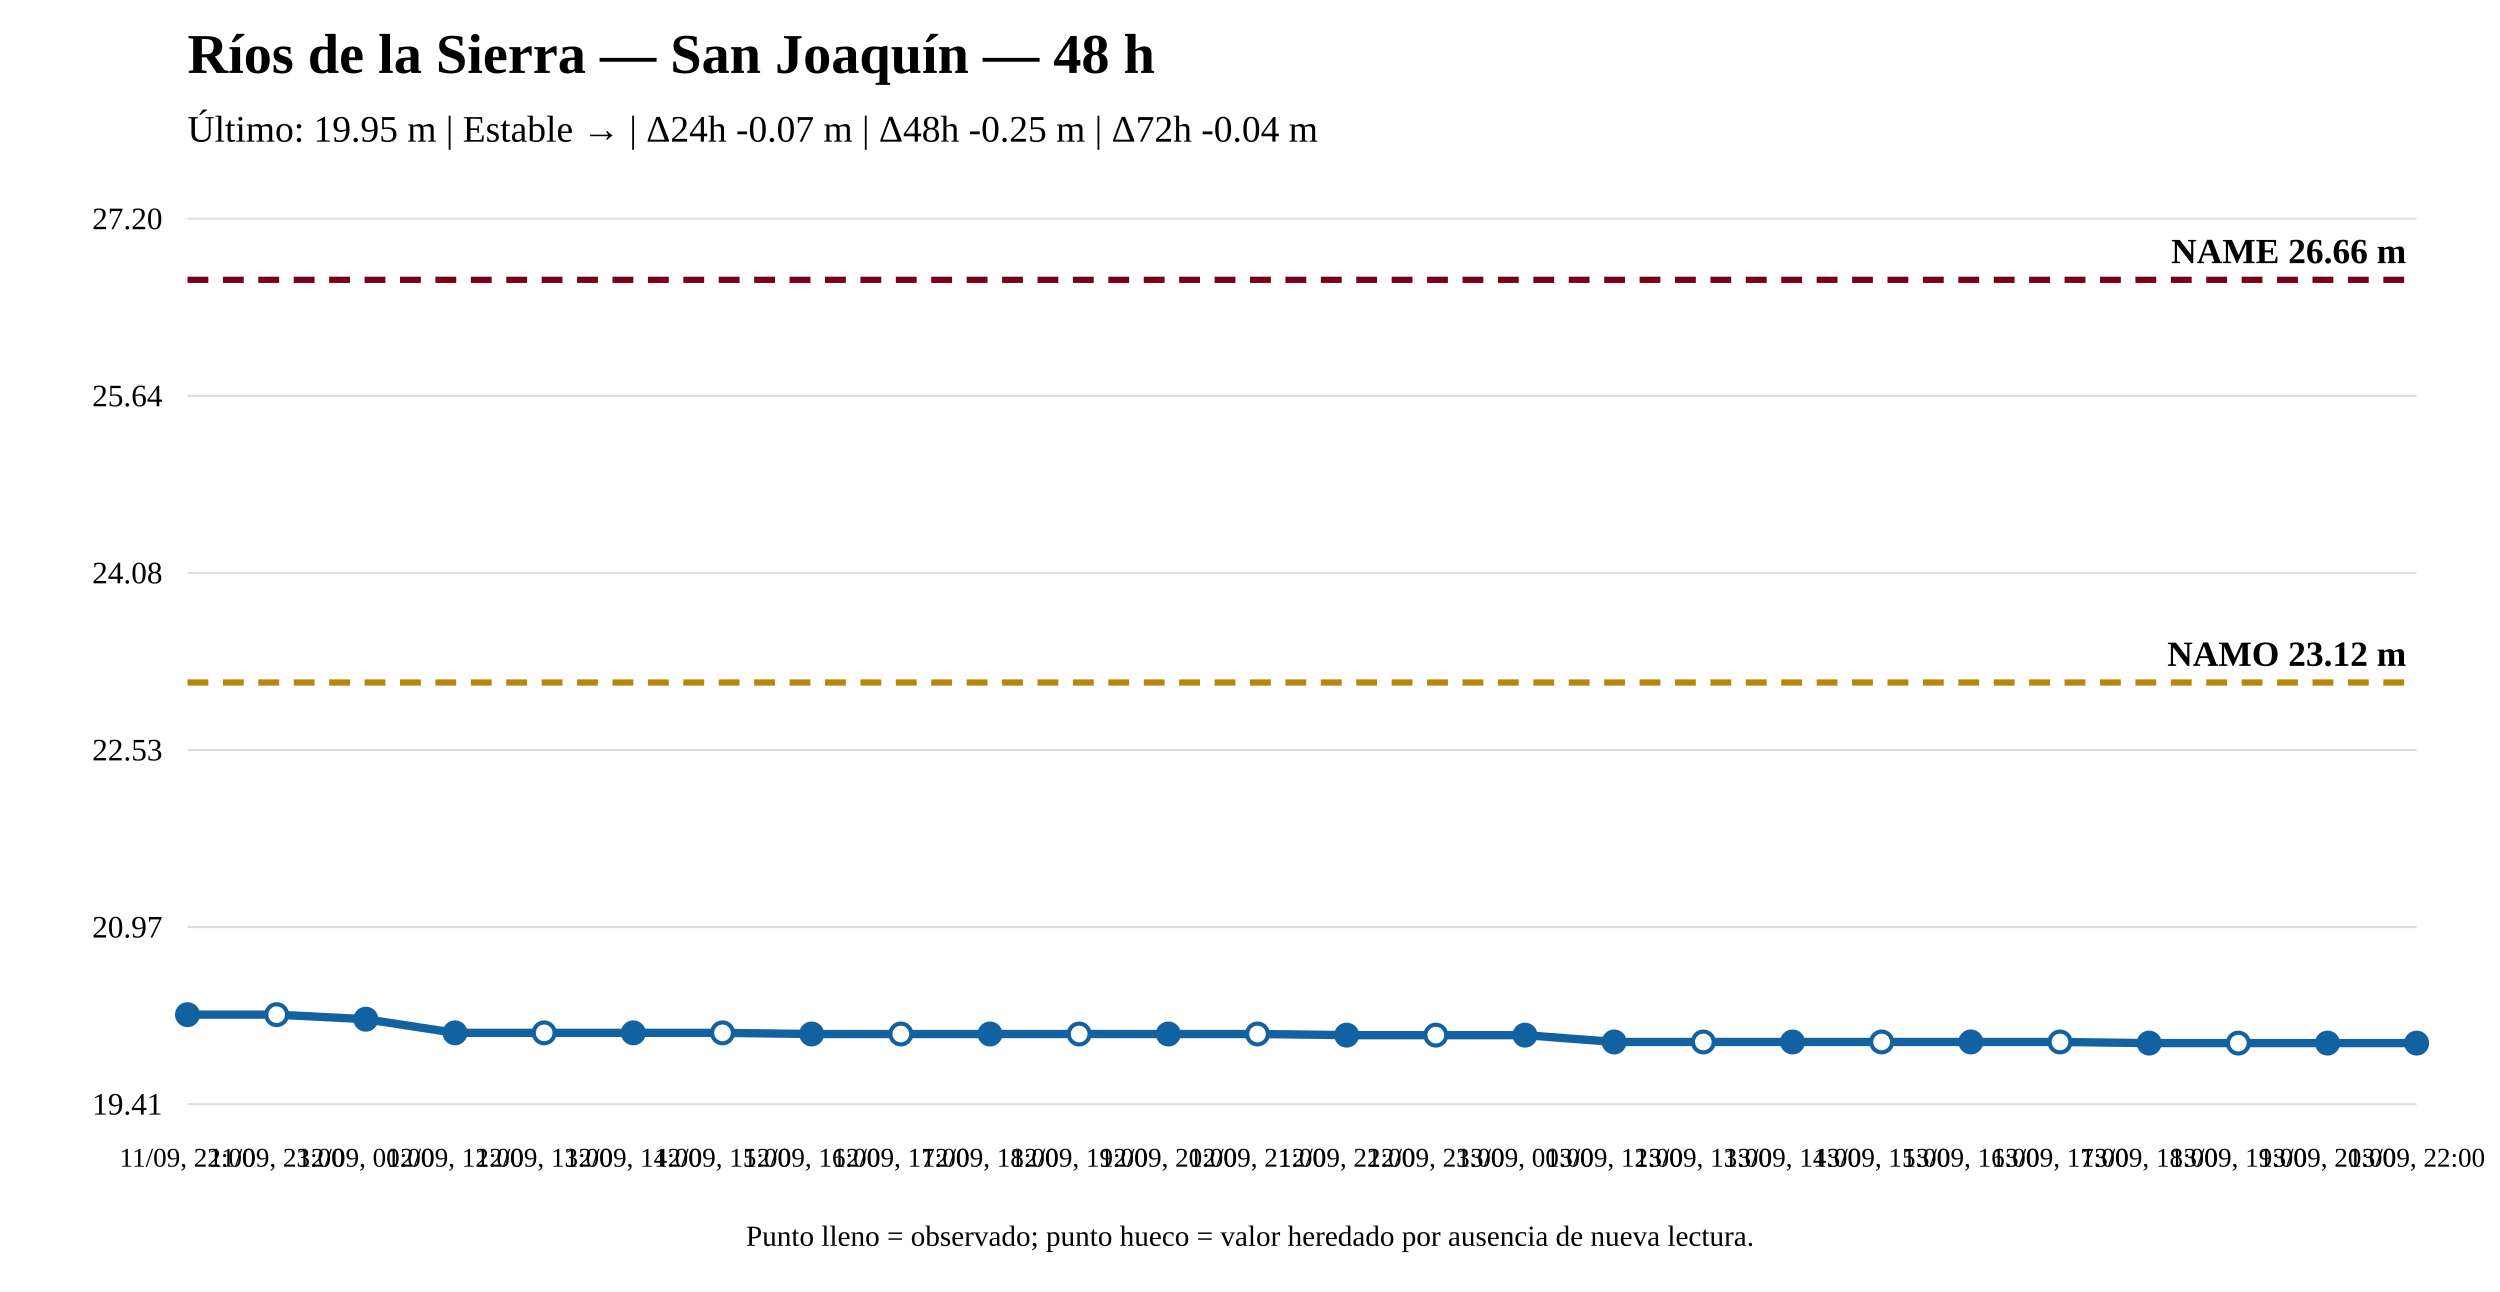
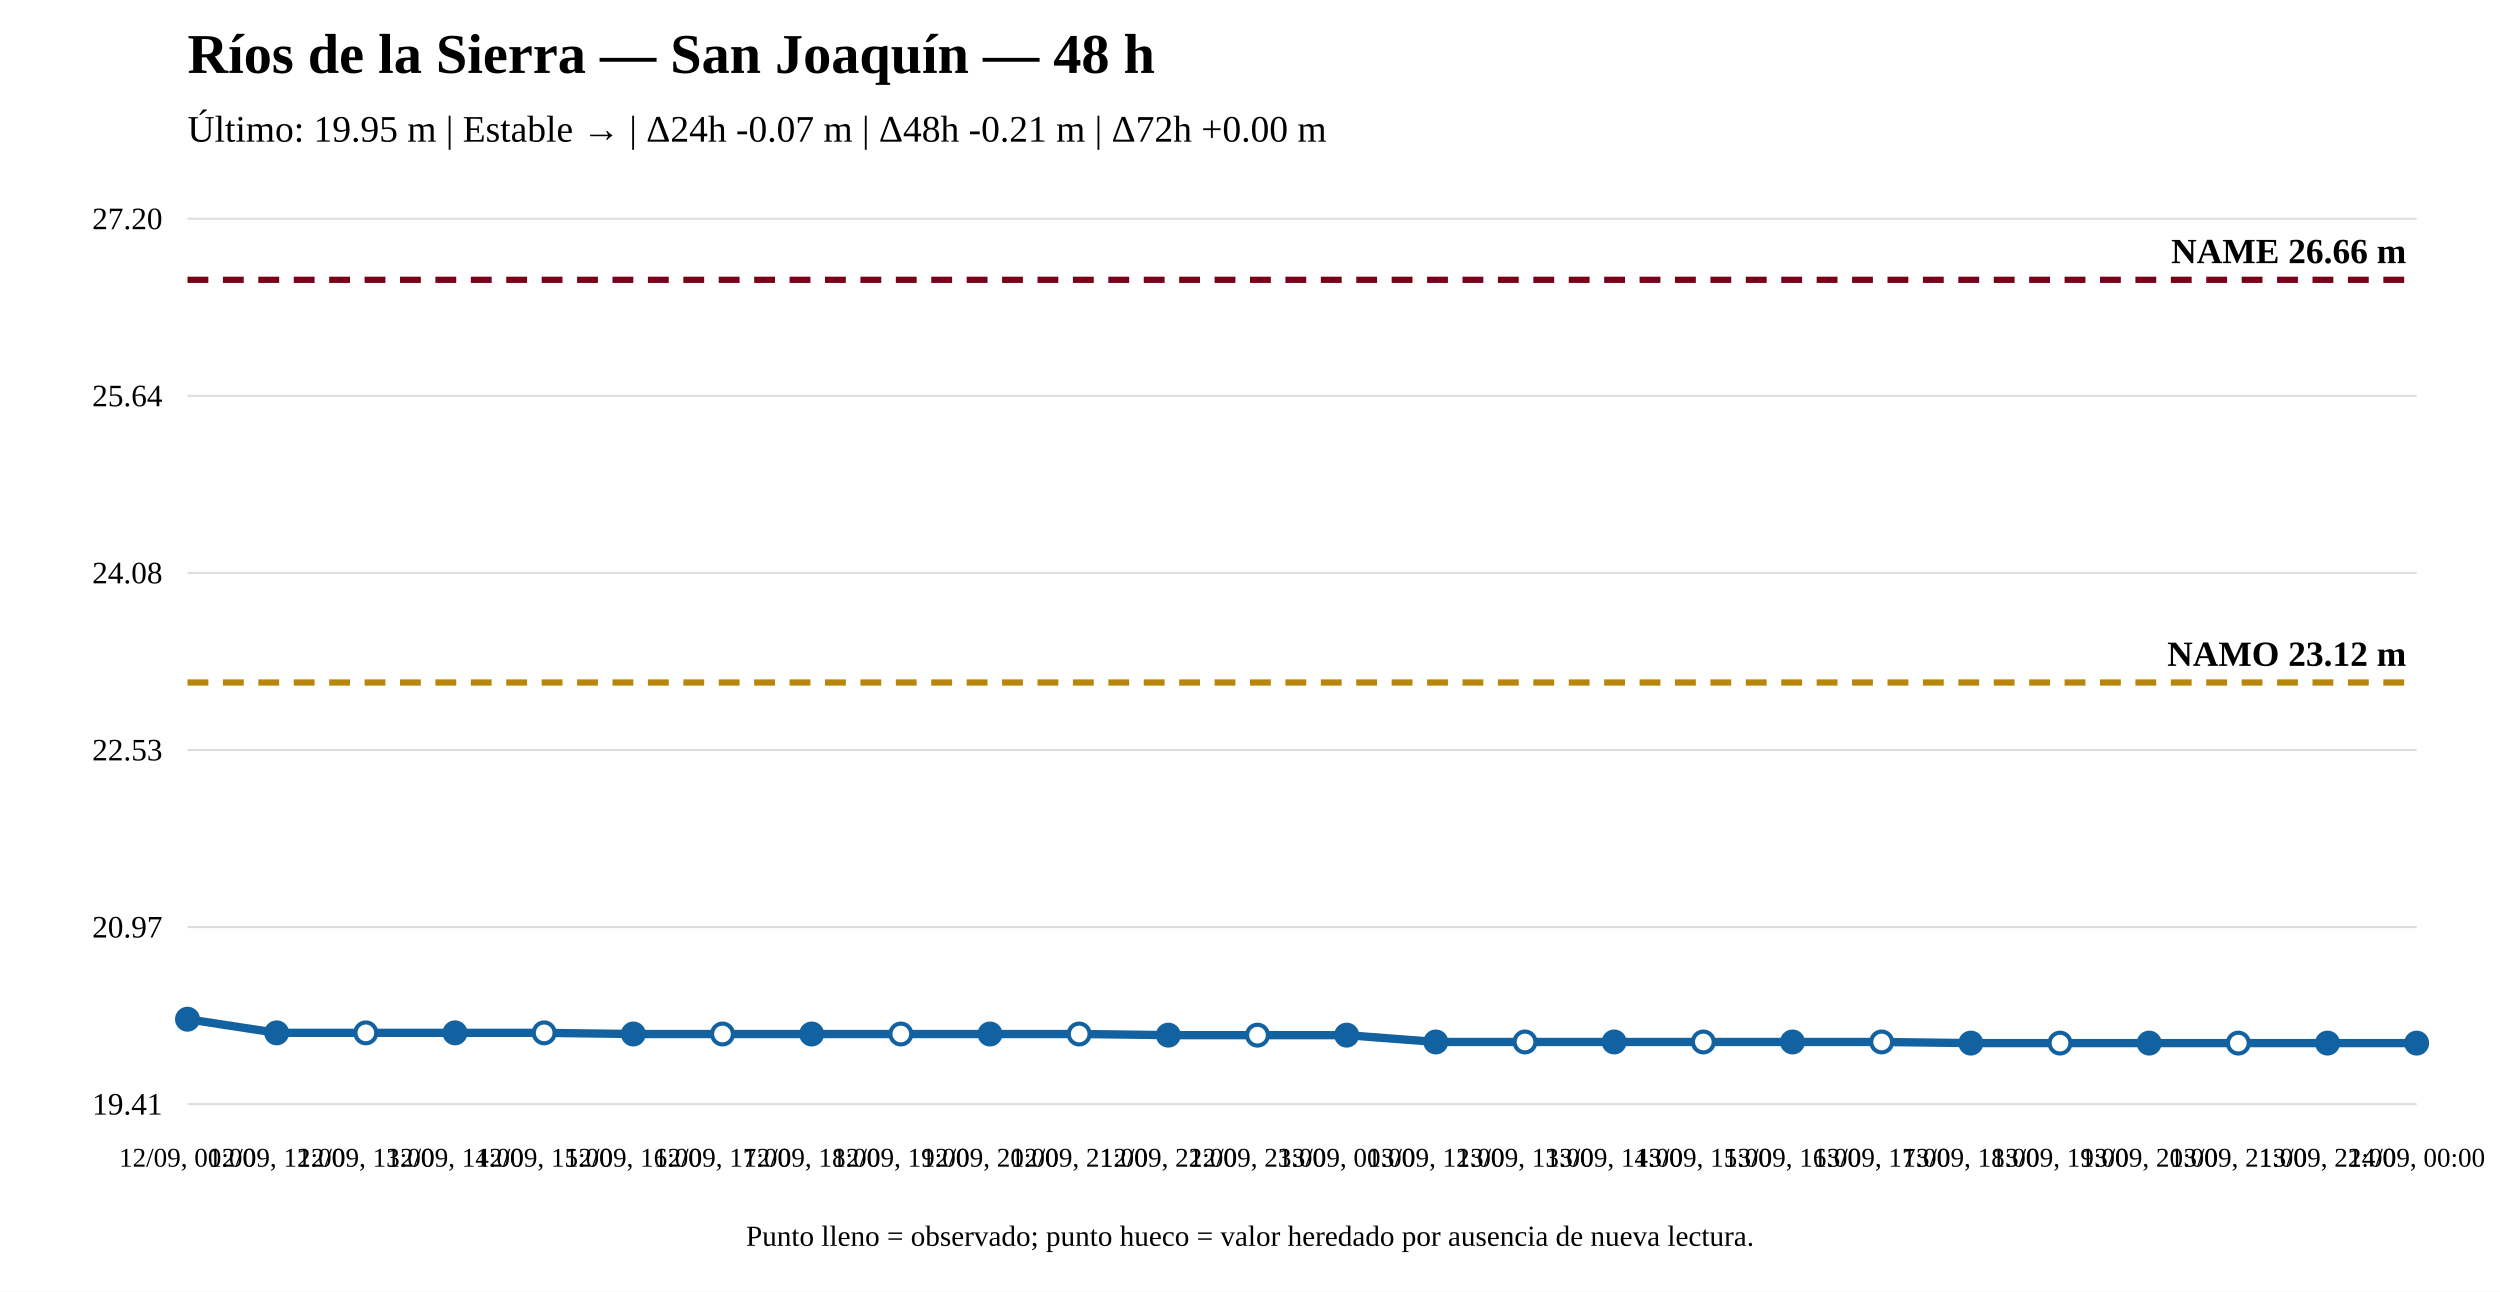
<svg xmlns="http://www.w3.org/2000/svg" width="1200" height="620" viewBox="0 0 1200 620">
  <rect width="100%" height="100%" fill="white" />
  <text x="90" y="35" font-size="27" font-weight="bold">Ríos de la Sierra — San Joaquín — 48 h</text>
-   <text x="90" y="68" font-size="18">Último: 19.95 m | Estable → | Δ24h -0.07 m | Δ48h -0.25 m | Δ72h -0.04 m</text>
+   <text x="90" y="68" font-size="18">Último: 19.95 m | Estable → | Δ24h -0.07 m | Δ48h -0.21 m | Δ72h +0.00 m</text>
  <line x1="90" y1="530" x2="1160" y2="530" stroke="#ddd" />
  <line x1="90" y1="445" x2="1160" y2="445" stroke="#ddd" />
  <line x1="90" y1="360" x2="1160" y2="360" stroke="#ddd" />
  <line x1="90" y1="275" x2="1160" y2="275" stroke="#ddd" />
  <line x1="90" y1="190" x2="1160" y2="190" stroke="#ddd" />
  <line x1="90" y1="105" x2="1160" y2="105" stroke="#ddd" />
  <text x="78" y="535" text-anchor="end" font-size="15">19.41</text>
  <text x="78" y="450" text-anchor="end" font-size="15">20.97</text>
  <text x="78" y="365" text-anchor="end" font-size="15">22.53</text>
  <text x="78" y="280" text-anchor="end" font-size="15">24.08</text>
  <text x="78" y="195" text-anchor="end" font-size="15">25.64</text>
  <text x="78" y="110" text-anchor="end" font-size="15">27.20</text>
  <line x1="90" y1="327.601" x2="1160" y2="327.601" stroke="#b8860b" stroke-width="3" stroke-dasharray="10 7" />
  <text x="1155" y="319.601" text-anchor="end" font-size="17" font-weight="bold">NAMO 23.12 m</text>
  <line x1="90" y1="134.31" x2="1160" y2="134.31" stroke="#7a0019" stroke-width="3" stroke-dasharray="10 7" />
  <text x="1155" y="126.31" text-anchor="end" font-size="17" font-weight="bold">NAME 26.66 m</text>
-   <polyline fill="none" stroke="#1261a0" stroke-width="4" points="90,487.039 132.8,487.039 175.6,489.223 218.4,495.775 261.2,495.775 304,495.775 346.8,495.775 389.6,496.321 432.4,496.321 475.2,496.321 518,496.321 560.8,496.321 603.6,496.321 646.4,496.868 689.2,496.868 732,496.868 774.8,500.144 817.6,500.144 860.4,500.144 903.2,500.144 946,500.144 988.8,500.144 1031.6,500.69 1074.4,500.69 1117.2,500.69 1160,500.69" />
-   <circle cx="90" cy="487.039" r="5" fill="#1261a0" stroke="#1261a0" stroke-width="2" />
-   <circle cx="132.8" cy="487.039" r="5" fill="white" stroke="#1261a0" stroke-width="2" />
-   <circle cx="175.6" cy="489.223" r="5" fill="#1261a0" stroke="#1261a0" stroke-width="2" />
+   <polyline fill="none" stroke="#1261a0" stroke-width="4" points="90,489.223 132.8,495.775 175.6,495.775 218.4,495.775 261.2,495.775 304,496.321 346.8,496.321 389.6,496.321 432.4,496.321 475.2,496.321 518,496.321 560.8,496.868 603.6,496.868 646.4,496.868 689.2,500.144 732,500.144 774.8,500.144 817.6,500.144 860.4,500.144 903.2,500.144 946,500.69 988.8,500.69 1031.6,500.69 1074.4,500.69 1117.2,500.69 1160,500.69" />
+   <circle cx="90" cy="489.223" r="5" fill="#1261a0" stroke="#1261a0" stroke-width="2" />
+   <circle cx="132.8" cy="495.775" r="5" fill="#1261a0" stroke="#1261a0" stroke-width="2" />
+   <circle cx="175.6" cy="495.775" r="5" fill="white" stroke="#1261a0" stroke-width="2" />
  <circle cx="218.4" cy="495.775" r="5" fill="#1261a0" stroke="#1261a0" stroke-width="2" />
  <circle cx="261.2" cy="495.775" r="5" fill="white" stroke="#1261a0" stroke-width="2" />
-   <circle cx="304" cy="495.775" r="5" fill="#1261a0" stroke="#1261a0" stroke-width="2" />
-   <circle cx="346.8" cy="495.775" r="5" fill="white" stroke="#1261a0" stroke-width="2" />
+   <circle cx="304" cy="496.321" r="5" fill="#1261a0" stroke="#1261a0" stroke-width="2" />
+   <circle cx="346.8" cy="496.321" r="5" fill="white" stroke="#1261a0" stroke-width="2" />
  <circle cx="389.6" cy="496.321" r="5" fill="#1261a0" stroke="#1261a0" stroke-width="2" />
  <circle cx="432.4" cy="496.321" r="5" fill="white" stroke="#1261a0" stroke-width="2" />
  <circle cx="475.2" cy="496.321" r="5" fill="#1261a0" stroke="#1261a0" stroke-width="2" />
  <circle cx="518" cy="496.321" r="5" fill="white" stroke="#1261a0" stroke-width="2" />
-   <circle cx="560.8" cy="496.321" r="5" fill="#1261a0" stroke="#1261a0" stroke-width="2" />
-   <circle cx="603.6" cy="496.321" r="5" fill="white" stroke="#1261a0" stroke-width="2" />
+   <circle cx="560.8" cy="496.868" r="5" fill="#1261a0" stroke="#1261a0" stroke-width="2" />
+   <circle cx="603.6" cy="496.868" r="5" fill="white" stroke="#1261a0" stroke-width="2" />
  <circle cx="646.4" cy="496.868" r="5" fill="#1261a0" stroke="#1261a0" stroke-width="2" />
-   <circle cx="689.2" cy="496.868" r="5" fill="white" stroke="#1261a0" stroke-width="2" />
-   <circle cx="732" cy="496.868" r="5" fill="#1261a0" stroke="#1261a0" stroke-width="2" />
+   <circle cx="689.2" cy="500.144" r="5" fill="#1261a0" stroke="#1261a0" stroke-width="2" />
+   <circle cx="732" cy="500.144" r="5" fill="white" stroke="#1261a0" stroke-width="2" />
  <circle cx="774.8" cy="500.144" r="5" fill="#1261a0" stroke="#1261a0" stroke-width="2" />
  <circle cx="817.6" cy="500.144" r="5" fill="white" stroke="#1261a0" stroke-width="2" />
  <circle cx="860.4" cy="500.144" r="5" fill="#1261a0" stroke="#1261a0" stroke-width="2" />
  <circle cx="903.2" cy="500.144" r="5" fill="white" stroke="#1261a0" stroke-width="2" />
-   <circle cx="946" cy="500.144" r="5" fill="#1261a0" stroke="#1261a0" stroke-width="2" />
-   <circle cx="988.8" cy="500.144" r="5" fill="white" stroke="#1261a0" stroke-width="2" />
+   <circle cx="946" cy="500.69" r="5" fill="#1261a0" stroke="#1261a0" stroke-width="2" />
+   <circle cx="988.8" cy="500.69" r="5" fill="white" stroke="#1261a0" stroke-width="2" />
  <circle cx="1031.6" cy="500.69" r="5" fill="#1261a0" stroke="#1261a0" stroke-width="2" />
  <circle cx="1074.4" cy="500.69" r="5" fill="white" stroke="#1261a0" stroke-width="2" />
  <circle cx="1117.2" cy="500.69" r="5" fill="#1261a0" stroke="#1261a0" stroke-width="2" />
  <circle cx="1160" cy="500.69" r="5" fill="#1261a0" stroke="#1261a0" stroke-width="2" />
-   <text x="90" y="560" text-anchor="middle" font-size="13">11/09, 22:00</text>
-   <text x="132.8" y="560" text-anchor="middle" font-size="13">11/09, 23:00</text>
-   <text x="175.6" y="560" text-anchor="middle" font-size="13">12/09, 00:00</text>
-   <text x="218.4" y="560" text-anchor="middle" font-size="13">12/09, 12:00</text>
-   <text x="261.2" y="560" text-anchor="middle" font-size="13">12/09, 13:00</text>
-   <text x="304" y="560" text-anchor="middle" font-size="13">12/09, 14:00</text>
-   <text x="346.8" y="560" text-anchor="middle" font-size="13">12/09, 15:00</text>
-   <text x="389.6" y="560" text-anchor="middle" font-size="13">12/09, 16:00</text>
-   <text x="432.4" y="560" text-anchor="middle" font-size="13">12/09, 17:00</text>
-   <text x="475.2" y="560" text-anchor="middle" font-size="13">12/09, 18:00</text>
-   <text x="518" y="560" text-anchor="middle" font-size="13">12/09, 19:00</text>
-   <text x="560.8" y="560" text-anchor="middle" font-size="13">12/09, 20:00</text>
-   <text x="603.6" y="560" text-anchor="middle" font-size="13">12/09, 21:00</text>
-   <text x="646.4" y="560" text-anchor="middle" font-size="13">12/09, 22:00</text>
-   <text x="689.2" y="560" text-anchor="middle" font-size="13">12/09, 23:00</text>
-   <text x="732" y="560" text-anchor="middle" font-size="13">13/09, 00:00</text>
-   <text x="774.8" y="560" text-anchor="middle" font-size="13">13/09, 12:00</text>
-   <text x="817.6" y="560" text-anchor="middle" font-size="13">13/09, 13:00</text>
-   <text x="860.4" y="560" text-anchor="middle" font-size="13">13/09, 14:00</text>
-   <text x="903.2" y="560" text-anchor="middle" font-size="13">13/09, 15:00</text>
-   <text x="946" y="560" text-anchor="middle" font-size="13">13/09, 16:00</text>
-   <text x="988.8" y="560" text-anchor="middle" font-size="13">13/09, 17:00</text>
-   <text x="1031.6" y="560" text-anchor="middle" font-size="13">13/09, 18:00</text>
-   <text x="1074.4" y="560" text-anchor="middle" font-size="13">13/09, 19:00</text>
-   <text x="1117.2" y="560" text-anchor="middle" font-size="13">13/09, 20:00</text>
-   <text x="1160" y="560" text-anchor="middle" font-size="13">13/09, 22:00</text>
+   <text x="90" y="560" text-anchor="middle" font-size="13">12/09, 00:00</text>
+   <text x="132.8" y="560" text-anchor="middle" font-size="13">12/09, 12:00</text>
+   <text x="175.6" y="560" text-anchor="middle" font-size="13">12/09, 13:00</text>
+   <text x="218.4" y="560" text-anchor="middle" font-size="13">12/09, 14:00</text>
+   <text x="261.2" y="560" text-anchor="middle" font-size="13">12/09, 15:00</text>
+   <text x="304" y="560" text-anchor="middle" font-size="13">12/09, 16:00</text>
+   <text x="346.8" y="560" text-anchor="middle" font-size="13">12/09, 17:00</text>
+   <text x="389.6" y="560" text-anchor="middle" font-size="13">12/09, 18:00</text>
+   <text x="432.4" y="560" text-anchor="middle" font-size="13">12/09, 19:00</text>
+   <text x="475.2" y="560" text-anchor="middle" font-size="13">12/09, 20:00</text>
+   <text x="518" y="560" text-anchor="middle" font-size="13">12/09, 21:00</text>
+   <text x="560.8" y="560" text-anchor="middle" font-size="13">12/09, 22:00</text>
+   <text x="603.6" y="560" text-anchor="middle" font-size="13">12/09, 23:00</text>
+   <text x="646.4" y="560" text-anchor="middle" font-size="13">13/09, 00:00</text>
+   <text x="689.2" y="560" text-anchor="middle" font-size="13">13/09, 12:00</text>
+   <text x="732" y="560" text-anchor="middle" font-size="13">13/09, 13:00</text>
+   <text x="774.8" y="560" text-anchor="middle" font-size="13">13/09, 14:00</text>
+   <text x="817.6" y="560" text-anchor="middle" font-size="13">13/09, 15:00</text>
+   <text x="860.4" y="560" text-anchor="middle" font-size="13">13/09, 16:00</text>
+   <text x="903.2" y="560" text-anchor="middle" font-size="13">13/09, 17:00</text>
+   <text x="946" y="560" text-anchor="middle" font-size="13">13/09, 18:00</text>
+   <text x="988.8" y="560" text-anchor="middle" font-size="13">13/09, 19:00</text>
+   <text x="1031.6" y="560" text-anchor="middle" font-size="13">13/09, 20:00</text>
+   <text x="1074.4" y="560" text-anchor="middle" font-size="13">13/09, 21:00</text>
+   <text x="1117.2" y="560" text-anchor="middle" font-size="13">13/09, 22:00</text>
+   <text x="1160" y="560" text-anchor="middle" font-size="13">14/09, 00:00</text>
  <text x="600" y="598" text-anchor="middle" font-size="14">Punto lleno = observado; punto hueco = valor heredado por ausencia de nueva lectura.</text>
</svg>
